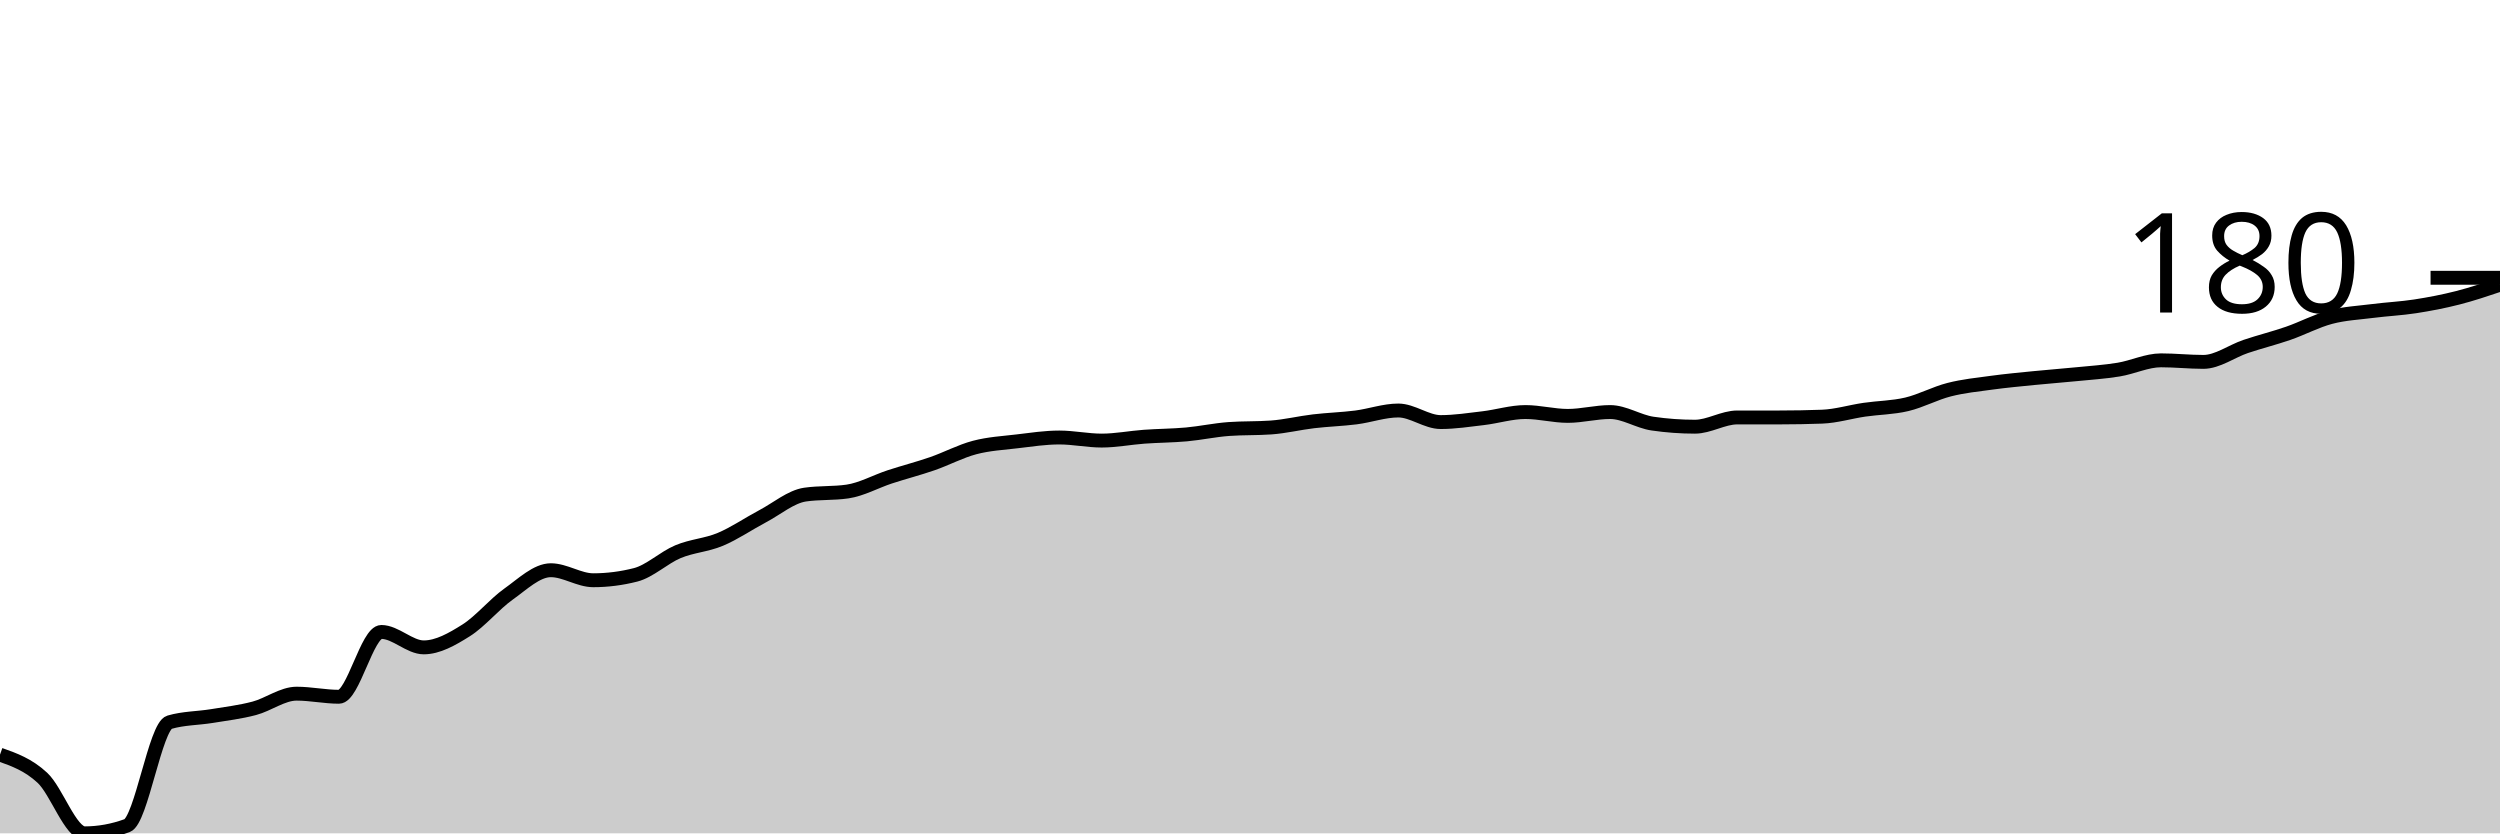
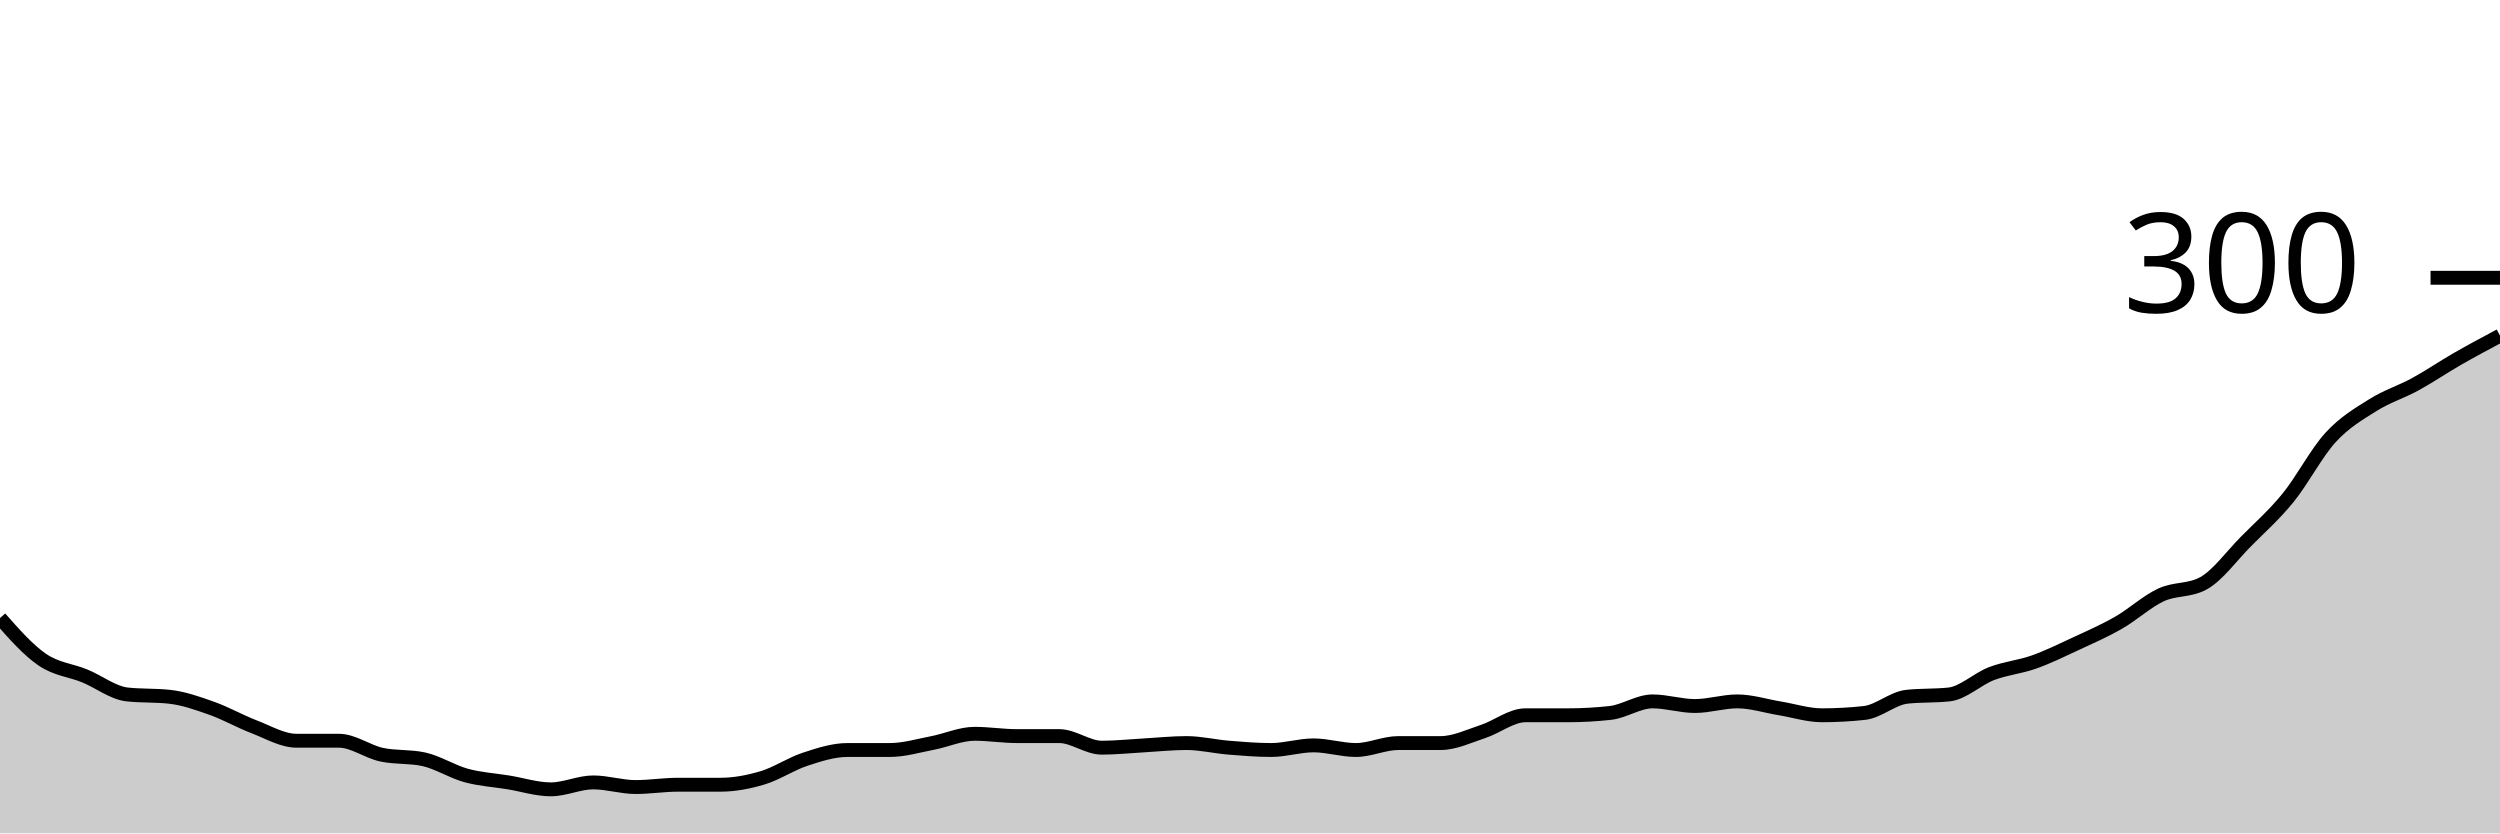
<svg xmlns="http://www.w3.org/2000/svg" viewBox="0 0 180 60">
  <g transform="translate(0,20)">
-     <path class="area" fill="rgba(0, 0, 0, 0.2)" d="M0,34.333C1.017,34.694,2.034,35.056,3.051,36C4.068,36.944,5.085,40,6.102,40C7.119,40,8.136,39.815,9.153,39.444C10.169,39.074,11.186,32.296,12.203,32C13.22,31.704,14.237,31.722,15.254,31.556C16.271,31.389,17.288,31.269,18.305,31C19.322,30.731,20.339,29.944,21.356,29.944C22.373,29.944,23.39,30.167,24.407,30.167C25.424,30.167,26.441,25.5,27.458,25.5C28.475,25.5,29.492,26.611,30.508,26.611C31.525,26.611,32.542,26.028,33.559,25.389C34.576,24.75,35.593,23.5,36.61,22.778C37.627,22.056,38.644,21.056,39.661,21.056C40.678,21.056,41.695,21.778,42.712,21.778C43.729,21.778,44.746,21.648,45.763,21.389C46.78,21.13,47.797,20.148,48.814,19.722C49.831,19.296,50.847,19.259,51.864,18.833C52.881,18.407,53.898,17.704,54.915,17.167C55.932,16.63,56.949,15.759,57.966,15.611C58.983,15.463,60,15.537,61.017,15.389C62.034,15.241,63.051,14.667,64.068,14.333C65.085,14,66.102,13.741,67.119,13.389C68.136,13.037,69.153,12.491,70.169,12.222C71.186,11.954,72.203,11.898,73.22,11.778C74.237,11.657,75.254,11.5,76.271,11.5C77.288,11.5,78.305,11.722,79.322,11.722C80.339,11.722,81.356,11.519,82.373,11.444C83.39,11.37,84.407,11.37,85.424,11.278C86.441,11.185,87.458,10.963,88.475,10.889C89.492,10.815,90.508,10.852,91.525,10.778C92.542,10.704,93.559,10.454,94.576,10.333C95.593,10.213,96.61,10.185,97.627,10.056C98.644,9.926,99.661,9.556,100.678,9.556C101.695,9.556,102.712,10.389,103.729,10.389C104.746,10.389,105.763,10.231,106.78,10.111C107.797,9.991,108.814,9.667,109.831,9.667C110.847,9.667,111.864,9.944,112.881,9.944C113.898,9.944,114.915,9.667,115.932,9.667C116.949,9.667,117.966,10.352,118.983,10.5C120,10.648,121.017,10.722,122.034,10.722C123.051,10.722,124.068,10.056,125.085,10.056C126.102,10.056,127.119,10.056,128.136,10.056C129.153,10.056,130.169,10.037,131.186,10C132.203,9.963,133.22,9.648,134.237,9.5C135.254,9.352,136.271,9.352,137.288,9.111C138.305,8.87,139.322,8.315,140.339,8.056C141.356,7.796,142.373,7.694,143.39,7.556C144.407,7.417,145.424,7.324,146.441,7.222C147.458,7.12,148.475,7.046,149.492,6.944C150.508,6.843,151.525,6.778,152.542,6.611C153.559,6.444,154.576,5.944,155.593,5.944C156.61,5.944,157.627,6.056,158.644,6.056C159.661,6.056,160.678,5.287,161.695,4.944C162.712,4.602,163.729,4.352,164.746,4C165.763,3.648,166.78,3.102,167.797,2.833C168.814,2.565,169.831,2.519,170.847,2.389C171.864,2.259,172.881,2.213,173.898,2.056C174.915,1.898,175.932,1.704,176.949,1.444C177.966,1.185,178.983,0.843,180,0.5L180,40C178.983,40,177.966,40,176.949,40C175.932,40,174.915,40,173.898,40C172.881,40,171.864,40,170.847,40C169.831,40,168.814,40,167.797,40C166.78,40,165.763,40,164.746,40C163.729,40,162.712,40,161.695,40C160.678,40,159.661,40,158.644,40C157.627,40,156.61,40,155.593,40C154.576,40,153.559,40,152.542,40C151.525,40,150.508,40,149.492,40C148.475,40,147.458,40,146.441,40C145.424,40,144.407,40,143.39,40C142.373,40,141.356,40,140.339,40C139.322,40,138.305,40,137.288,40C136.271,40,135.254,40,134.237,40C133.22,40,132.203,40,131.186,40C130.169,40,129.153,40,128.136,40C127.119,40,126.102,40,125.085,40C124.068,40,123.051,40,122.034,40C121.017,40,120,40,118.983,40C117.966,40,116.949,40,115.932,40C114.915,40,113.898,40,112.881,40C111.864,40,110.847,40,109.831,40C108.814,40,107.797,40,106.78,40C105.763,40,104.746,40,103.729,40C102.712,40,101.695,40,100.678,40C99.661,40,98.644,40,97.627,40C96.61,40,95.593,40,94.576,40C93.559,40,92.542,40,91.525,40C90.508,40,89.492,40,88.475,40C87.458,40,86.441,40,85.424,40C84.407,40,83.39,40,82.373,40C81.356,40,80.339,40,79.322,40C78.305,40,77.288,40,76.271,40C75.254,40,74.237,40,73.22,40C72.203,40,71.186,40,70.169,40C69.153,40,68.136,40,67.119,40C66.102,40,65.085,40,64.068,40C63.051,40,62.034,40,61.017,40C60,40,58.983,40,57.966,40C56.949,40,55.932,40,54.915,40C53.898,40,52.881,40,51.864,40C50.847,40,49.831,40,48.814,40C47.797,40,46.78,40,45.763,40C44.746,40,43.729,40,42.712,40C41.695,40,40.678,40,39.661,40C38.644,40,37.627,40,36.61,40C35.593,40,34.576,40,33.559,40C32.542,40,31.525,40,30.508,40C29.492,40,28.475,40,27.458,40C26.441,40,25.424,40,24.407,40C23.39,40,22.373,40,21.356,40C20.339,40,19.322,40,18.305,40C17.288,40,16.271,40,15.254,40C14.237,40,13.22,40,12.203,40C11.186,40,10.169,40,9.153,40C8.136,40,7.119,40,6.102,40C5.085,40,4.068,40,3.051,40C2.034,40,1.017,40,0,40Z" />
-     <path class="line" stroke="black" fill="none" d="M0,34.333C1.017,34.694,2.034,35.056,3.051,36C4.068,36.944,5.085,40,6.102,40C7.119,40,8.136,39.815,9.153,39.444C10.169,39.074,11.186,32.296,12.203,32C13.22,31.704,14.237,31.722,15.254,31.556C16.271,31.389,17.288,31.269,18.305,31C19.322,30.731,20.339,29.944,21.356,29.944C22.373,29.944,23.39,30.167,24.407,30.167C25.424,30.167,26.441,25.5,27.458,25.5C28.475,25.5,29.492,26.611,30.508,26.611C31.525,26.611,32.542,26.028,33.559,25.389C34.576,24.75,35.593,23.5,36.61,22.778C37.627,22.056,38.644,21.056,39.661,21.056C40.678,21.056,41.695,21.778,42.712,21.778C43.729,21.778,44.746,21.648,45.763,21.389C46.78,21.13,47.797,20.148,48.814,19.722C49.831,19.296,50.847,19.259,51.864,18.833C52.881,18.407,53.898,17.704,54.915,17.167C55.932,16.63,56.949,15.759,57.966,15.611C58.983,15.463,60,15.537,61.017,15.389C62.034,15.241,63.051,14.667,64.068,14.333C65.085,14,66.102,13.741,67.119,13.389C68.136,13.037,69.153,12.491,70.169,12.222C71.186,11.954,72.203,11.898,73.22,11.778C74.237,11.657,75.254,11.5,76.271,11.5C77.288,11.5,78.305,11.722,79.322,11.722C80.339,11.722,81.356,11.519,82.373,11.444C83.39,11.37,84.407,11.37,85.424,11.278C86.441,11.185,87.458,10.963,88.475,10.889C89.492,10.815,90.508,10.852,91.525,10.778C92.542,10.704,93.559,10.454,94.576,10.333C95.593,10.213,96.61,10.185,97.627,10.056C98.644,9.926,99.661,9.556,100.678,9.556C101.695,9.556,102.712,10.389,103.729,10.389C104.746,10.389,105.763,10.231,106.78,10.111C107.797,9.991,108.814,9.667,109.831,9.667C110.847,9.667,111.864,9.944,112.881,9.944C113.898,9.944,114.915,9.667,115.932,9.667C116.949,9.667,117.966,10.352,118.983,10.5C120,10.648,121.017,10.722,122.034,10.722C123.051,10.722,124.068,10.056,125.085,10.056C126.102,10.056,127.119,10.056,128.136,10.056C129.153,10.056,130.169,10.037,131.186,10C132.203,9.963,133.22,9.648,134.237,9.5C135.254,9.352,136.271,9.352,137.288,9.111C138.305,8.87,139.322,8.315,140.339,8.056C141.356,7.796,142.373,7.694,143.39,7.556C144.407,7.417,145.424,7.324,146.441,7.222C147.458,7.12,148.475,7.046,149.492,6.944C150.508,6.843,151.525,6.778,152.542,6.611C153.559,6.444,154.576,5.944,155.593,5.944C156.61,5.944,157.627,6.056,158.644,6.056C159.661,6.056,160.678,5.287,161.695,4.944C162.712,4.602,163.729,4.352,164.746,4C165.763,3.648,166.78,3.102,167.797,2.833C168.814,2.565,169.831,2.519,170.847,2.389C171.864,2.259,172.881,2.213,173.898,2.056C174.915,1.898,175.932,1.704,176.949,1.444C177.966,1.185,178.983,0.843,180,0.5" />
+     <path class="area" fill="rgba(0, 0, 0, 0.2)" d="M0,24.5C1.017,25.653,2.034,26.806,3.051,27.5C4.068,28.194,5.085,28.25,6.102,28.667C7.119,29.083,8.136,29.889,9.153,30C10.169,30.111,11.186,30.056,12.203,30.167C13.22,30.278,14.237,30.639,15.254,31C16.271,31.361,17.288,31.944,18.305,32.333C19.322,32.722,20.339,33.333,21.356,33.333C22.373,33.333,23.39,33.333,24.407,33.333C25.424,33.333,26.441,34.111,27.458,34.333C28.475,34.556,29.492,34.444,30.508,34.667C31.525,34.889,32.542,35.556,33.559,35.833C34.576,36.111,35.593,36.167,36.61,36.333C37.627,36.5,38.644,36.833,39.661,36.833C40.678,36.833,41.695,36.333,42.712,36.333C43.729,36.333,44.746,36.667,45.763,36.667C46.78,36.667,47.797,36.5,48.814,36.5C49.831,36.5,50.847,36.5,51.864,36.5C52.881,36.5,53.898,36.306,54.915,36C55.932,35.694,56.949,35,57.966,34.667C58.983,34.333,60,34,61.017,34C62.034,34,63.051,34,64.068,34C65.085,34,66.102,33.694,67.119,33.5C68.136,33.306,69.153,32.833,70.169,32.833C71.186,32.833,72.203,33,73.22,33C74.237,33,75.254,33,76.271,33C77.288,33,78.305,33.833,79.322,33.833C80.339,33.833,81.356,33.722,82.373,33.667C83.39,33.611,84.407,33.5,85.424,33.5C86.441,33.5,87.458,33.75,88.475,33.833C89.492,33.917,90.508,34,91.525,34C92.542,34,93.559,33.667,94.576,33.667C95.593,33.667,96.61,34,97.627,34C98.644,34,99.661,33.5,100.678,33.5C101.695,33.5,102.712,33.5,103.729,33.5C104.746,33.5,105.763,33,106.78,32.667C107.797,32.333,108.814,31.5,109.831,31.5C110.847,31.5,111.864,31.5,112.881,31.5C113.898,31.5,114.915,31.444,115.932,31.333C116.949,31.222,117.966,30.5,118.983,30.5C120,30.5,121.017,30.833,122.034,30.833C123.051,30.833,124.068,30.5,125.085,30.5C126.102,30.5,127.119,30.833,128.136,31C129.153,31.167,130.169,31.5,131.186,31.5C132.203,31.5,133.22,31.444,134.237,31.333C135.254,31.222,136.271,30.278,137.288,30.167C138.305,30.056,139.322,30.111,140.339,30C141.356,29.889,142.373,28.889,143.39,28.5C144.407,28.111,145.424,28.028,146.441,27.667C147.458,27.306,148.475,26.806,149.492,26.333C150.508,25.861,151.525,25.417,152.542,24.833C153.559,24.25,154.576,23.306,155.593,22.833C156.61,22.361,157.627,22.556,158.644,22C159.661,21.444,160.678,20.028,161.695,19C162.712,17.972,163.729,17.083,164.746,15.833C165.763,14.583,166.78,12.611,167.797,11.5C168.814,10.389,169.831,9.806,170.847,9.167C171.864,8.528,172.881,8.222,173.898,7.667C174.915,7.111,175.932,6.417,176.949,5.833C177.966,5.25,178.983,4.708,180,4.167L180,40C178.983,40,177.966,40,176.949,40C175.932,40,174.915,40,173.898,40C172.881,40,171.864,40,170.847,40C169.831,40,168.814,40,167.797,40C166.78,40,165.763,40,164.746,40C163.729,40,162.712,40,161.695,40C160.678,40,159.661,40,158.644,40C157.627,40,156.61,40,155.593,40C154.576,40,153.559,40,152.542,40C151.525,40,150.508,40,149.492,40C148.475,40,147.458,40,146.441,40C145.424,40,144.407,40,143.39,40C142.373,40,141.356,40,140.339,40C139.322,40,138.305,40,137.288,40C136.271,40,135.254,40,134.237,40C133.22,40,132.203,40,131.186,40C130.169,40,129.153,40,128.136,40C127.119,40,126.102,40,125.085,40C124.068,40,123.051,40,122.034,40C121.017,40,120,40,118.983,40C117.966,40,116.949,40,115.932,40C114.915,40,113.898,40,112.881,40C111.864,40,110.847,40,109.831,40C108.814,40,107.797,40,106.78,40C105.763,40,104.746,40,103.729,40C102.712,40,101.695,40,100.678,40C99.661,40,98.644,40,97.627,40C96.61,40,95.593,40,94.576,40C93.559,40,92.542,40,91.525,40C90.508,40,89.492,40,88.475,40C87.458,40,86.441,40,85.424,40C84.407,40,83.39,40,82.373,40C81.356,40,80.339,40,79.322,40C78.305,40,77.288,40,76.271,40C75.254,40,74.237,40,73.22,40C72.203,40,71.186,40,70.169,40C69.153,40,68.136,40,67.119,40C66.102,40,65.085,40,64.068,40C63.051,40,62.034,40,61.017,40C60,40,58.983,40,57.966,40C56.949,40,55.932,40,54.915,40C53.898,40,52.881,40,51.864,40C50.847,40,49.831,40,48.814,40C47.797,40,46.78,40,45.763,40C44.746,40,43.729,40,42.712,40C41.695,40,40.678,40,39.661,40C38.644,40,37.627,40,36.61,40C35.593,40,34.576,40,33.559,40C32.542,40,31.525,40,30.508,40C29.492,40,28.475,40,27.458,40C26.441,40,25.424,40,24.407,40C23.39,40,22.373,40,21.356,40C20.339,40,19.322,40,18.305,40C17.288,40,16.271,40,15.254,40C14.237,40,13.22,40,12.203,40C11.186,40,10.169,40,9.153,40C8.136,40,7.119,40,6.102,40C5.085,40,4.068,40,3.051,40C2.034,40,1.017,40,0,40Z" />
+     <path class="line" stroke="black" fill="none" d="M0,24.5C1.017,25.653,2.034,26.806,3.051,27.5C4.068,28.194,5.085,28.25,6.102,28.667C7.119,29.083,8.136,29.889,9.153,30C10.169,30.111,11.186,30.056,12.203,30.167C13.22,30.278,14.237,30.639,15.254,31C16.271,31.361,17.288,31.944,18.305,32.333C19.322,32.722,20.339,33.333,21.356,33.333C22.373,33.333,23.39,33.333,24.407,33.333C25.424,33.333,26.441,34.111,27.458,34.333C28.475,34.556,29.492,34.444,30.508,34.667C31.525,34.889,32.542,35.556,33.559,35.833C34.576,36.111,35.593,36.167,36.61,36.333C37.627,36.5,38.644,36.833,39.661,36.833C40.678,36.833,41.695,36.333,42.712,36.333C43.729,36.333,44.746,36.667,45.763,36.667C46.78,36.667,47.797,36.5,48.814,36.5C49.831,36.5,50.847,36.5,51.864,36.5C52.881,36.5,53.898,36.306,54.915,36C55.932,35.694,56.949,35,57.966,34.667C58.983,34.333,60,34,61.017,34C62.034,34,63.051,34,64.068,34C65.085,34,66.102,33.694,67.119,33.5C68.136,33.306,69.153,32.833,70.169,32.833C71.186,32.833,72.203,33,73.22,33C74.237,33,75.254,33,76.271,33C77.288,33,78.305,33.833,79.322,33.833C80.339,33.833,81.356,33.722,82.373,33.667C83.39,33.611,84.407,33.5,85.424,33.5C86.441,33.5,87.458,33.75,88.475,33.833C89.492,33.917,90.508,34,91.525,34C92.542,34,93.559,33.667,94.576,33.667C95.593,33.667,96.61,34,97.627,34C98.644,34,99.661,33.5,100.678,33.5C101.695,33.5,102.712,33.5,103.729,33.5C104.746,33.5,105.763,33,106.78,32.667C107.797,32.333,108.814,31.5,109.831,31.5C110.847,31.5,111.864,31.5,112.881,31.5C113.898,31.5,114.915,31.444,115.932,31.333C116.949,31.222,117.966,30.5,118.983,30.5C120,30.5,121.017,30.833,122.034,30.833C123.051,30.833,124.068,30.5,125.085,30.5C126.102,30.5,127.119,30.833,128.136,31C129.153,31.167,130.169,31.5,131.186,31.5C132.203,31.5,133.22,31.444,134.237,31.333C135.254,31.222,136.271,30.278,137.288,30.167C138.305,30.056,139.322,30.111,140.339,30C141.356,29.889,142.373,28.889,143.39,28.5C144.407,28.111,145.424,28.028,146.441,27.667C147.458,27.306,148.475,26.806,149.492,26.333C150.508,25.861,151.525,25.417,152.542,24.833C153.559,24.25,154.576,23.306,155.593,22.833C156.61,22.361,157.627,22.556,158.644,22C159.661,21.444,160.678,20.028,161.695,19C162.712,17.972,163.729,17.083,164.746,15.833C165.763,14.583,166.78,12.611,167.797,11.5C168.814,10.389,169.831,9.806,170.847,9.167C171.864,8.528,172.881,8.222,173.898,7.667C174.915,7.111,175.932,6.417,176.949,5.833C177.966,5.25,178.983,4.708,180,4.167" />
    <path class="axis-ceiling" stroke-width="1" stroke="black" fill="none" d="M175,0L180,0" />
-     <text class="axis-ceiling-label" font-family="sans-serif" text-anchor="end" font-size="10px" x="170" y="2.5">180</text>
+     <text class="axis-ceiling-label" font-family="sans-serif" text-anchor="end" font-size="10px" x="170" y="2.5">300</text>
  </g>
</svg>
